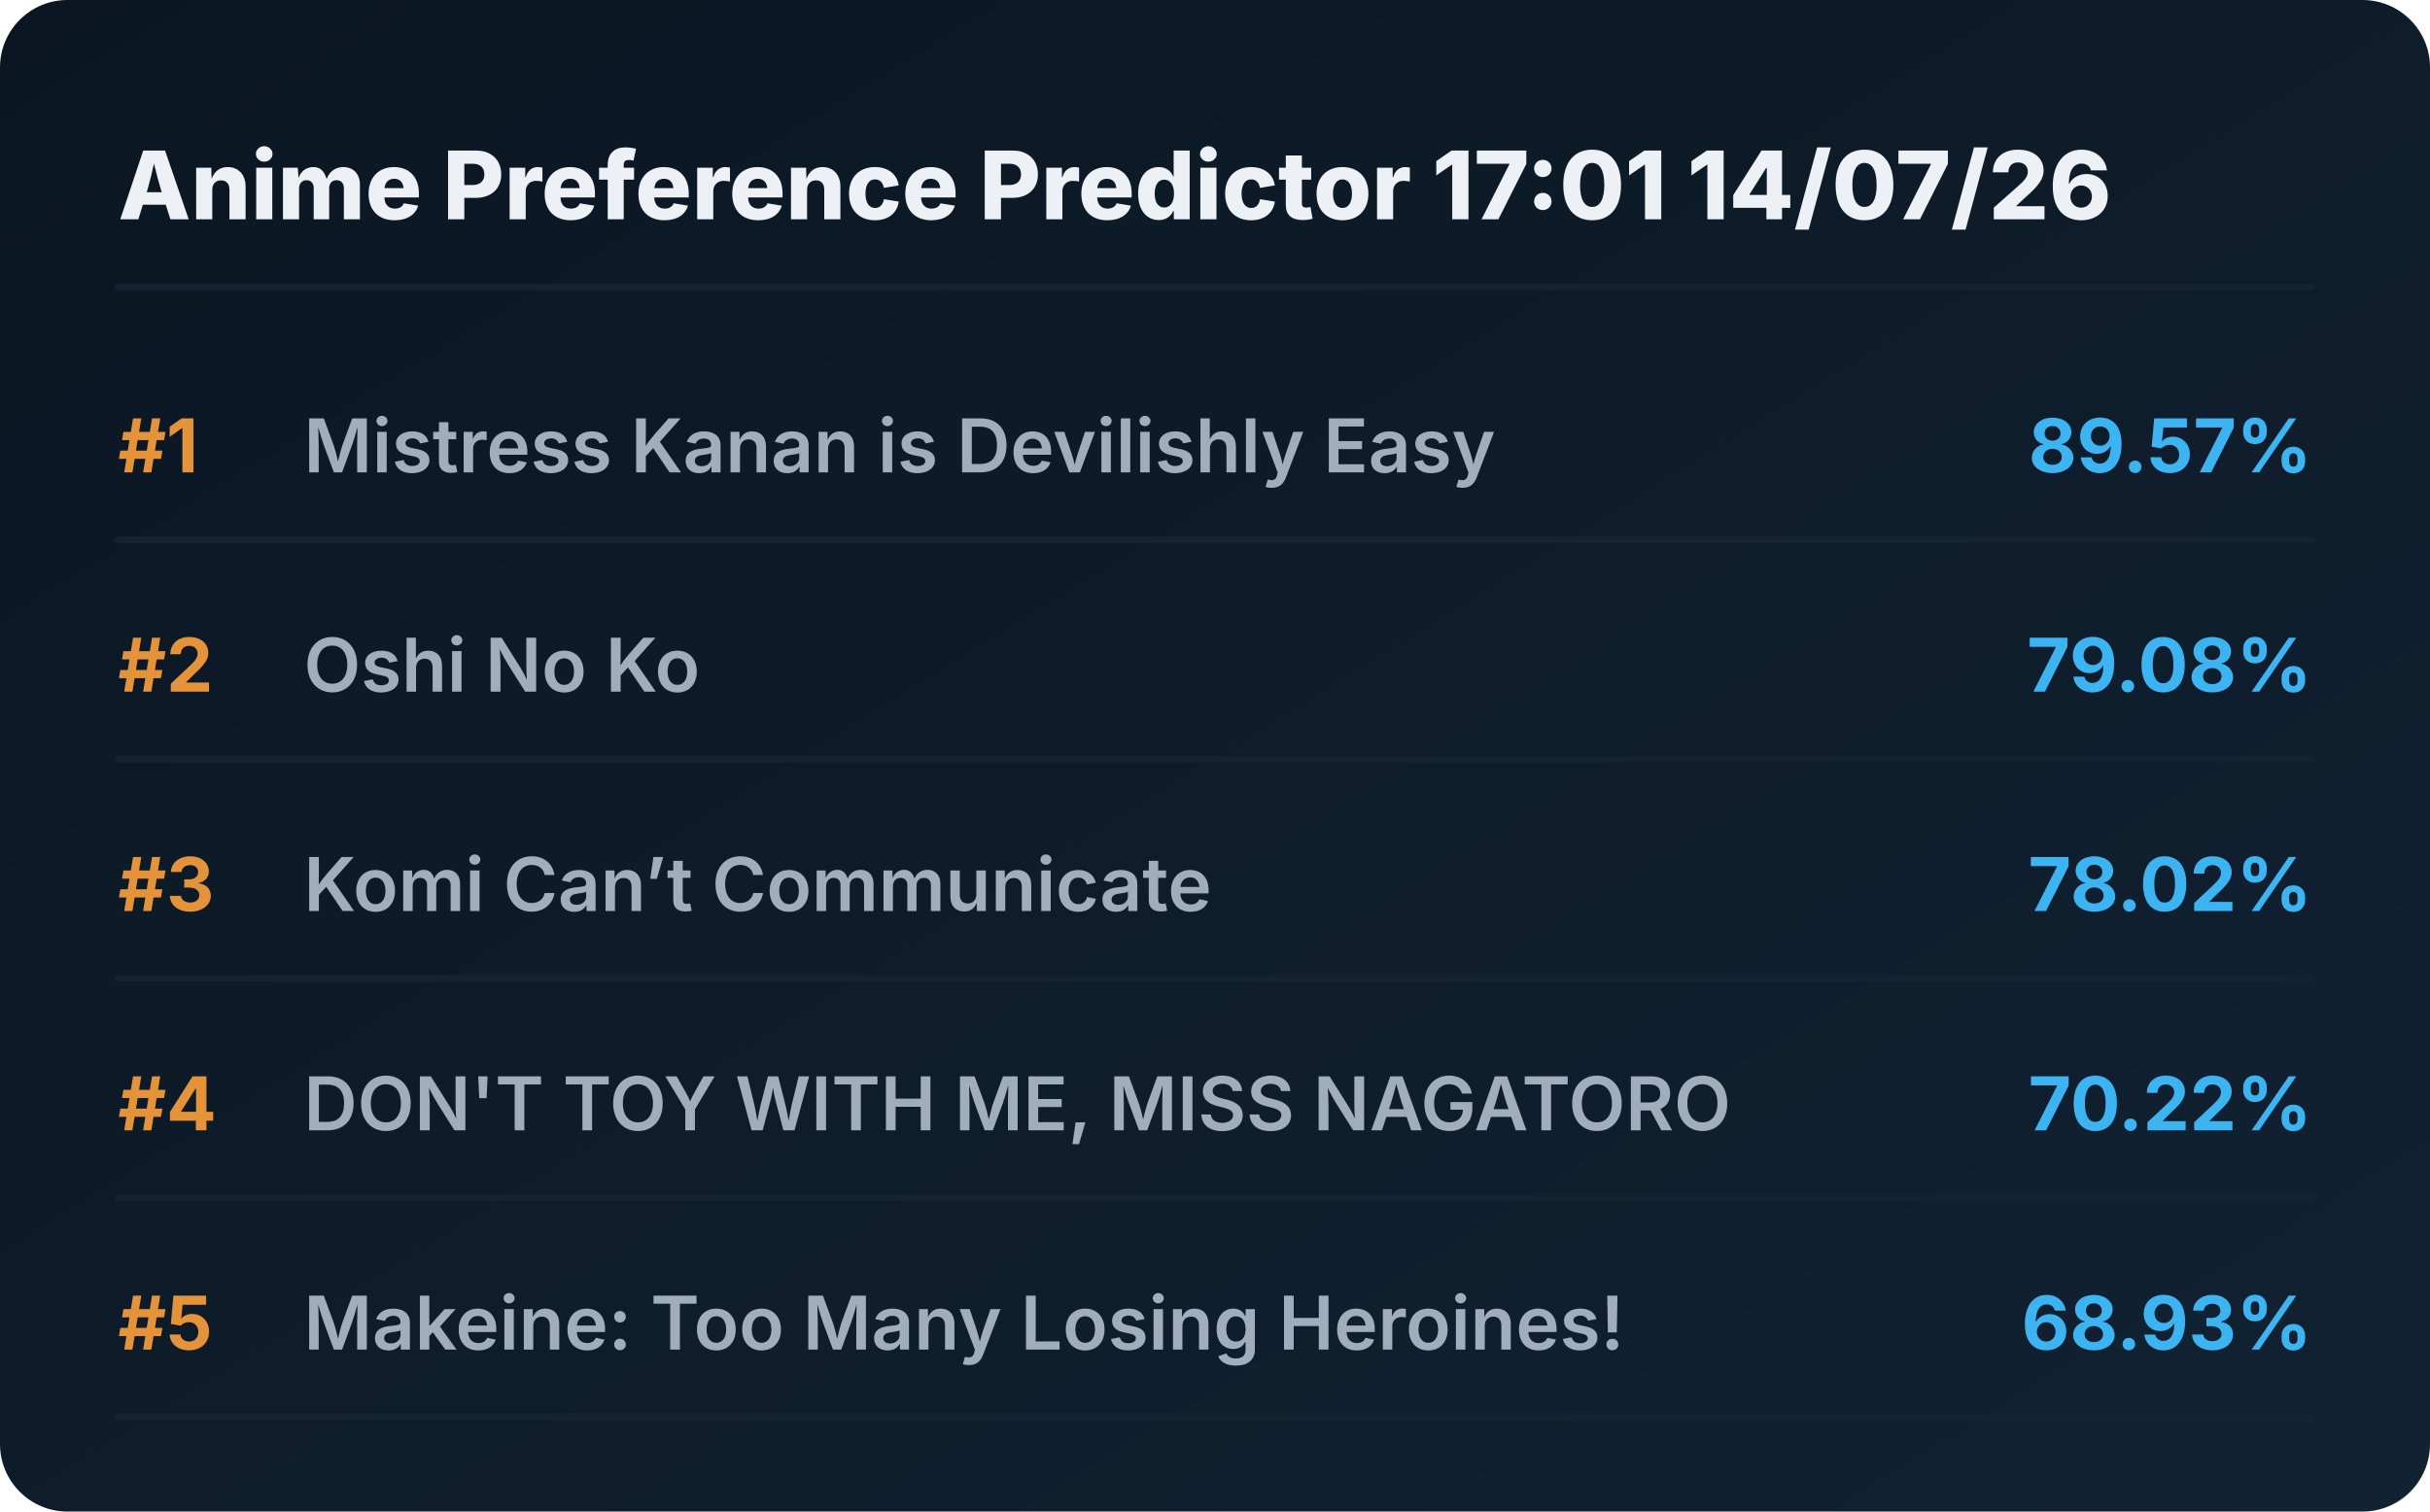
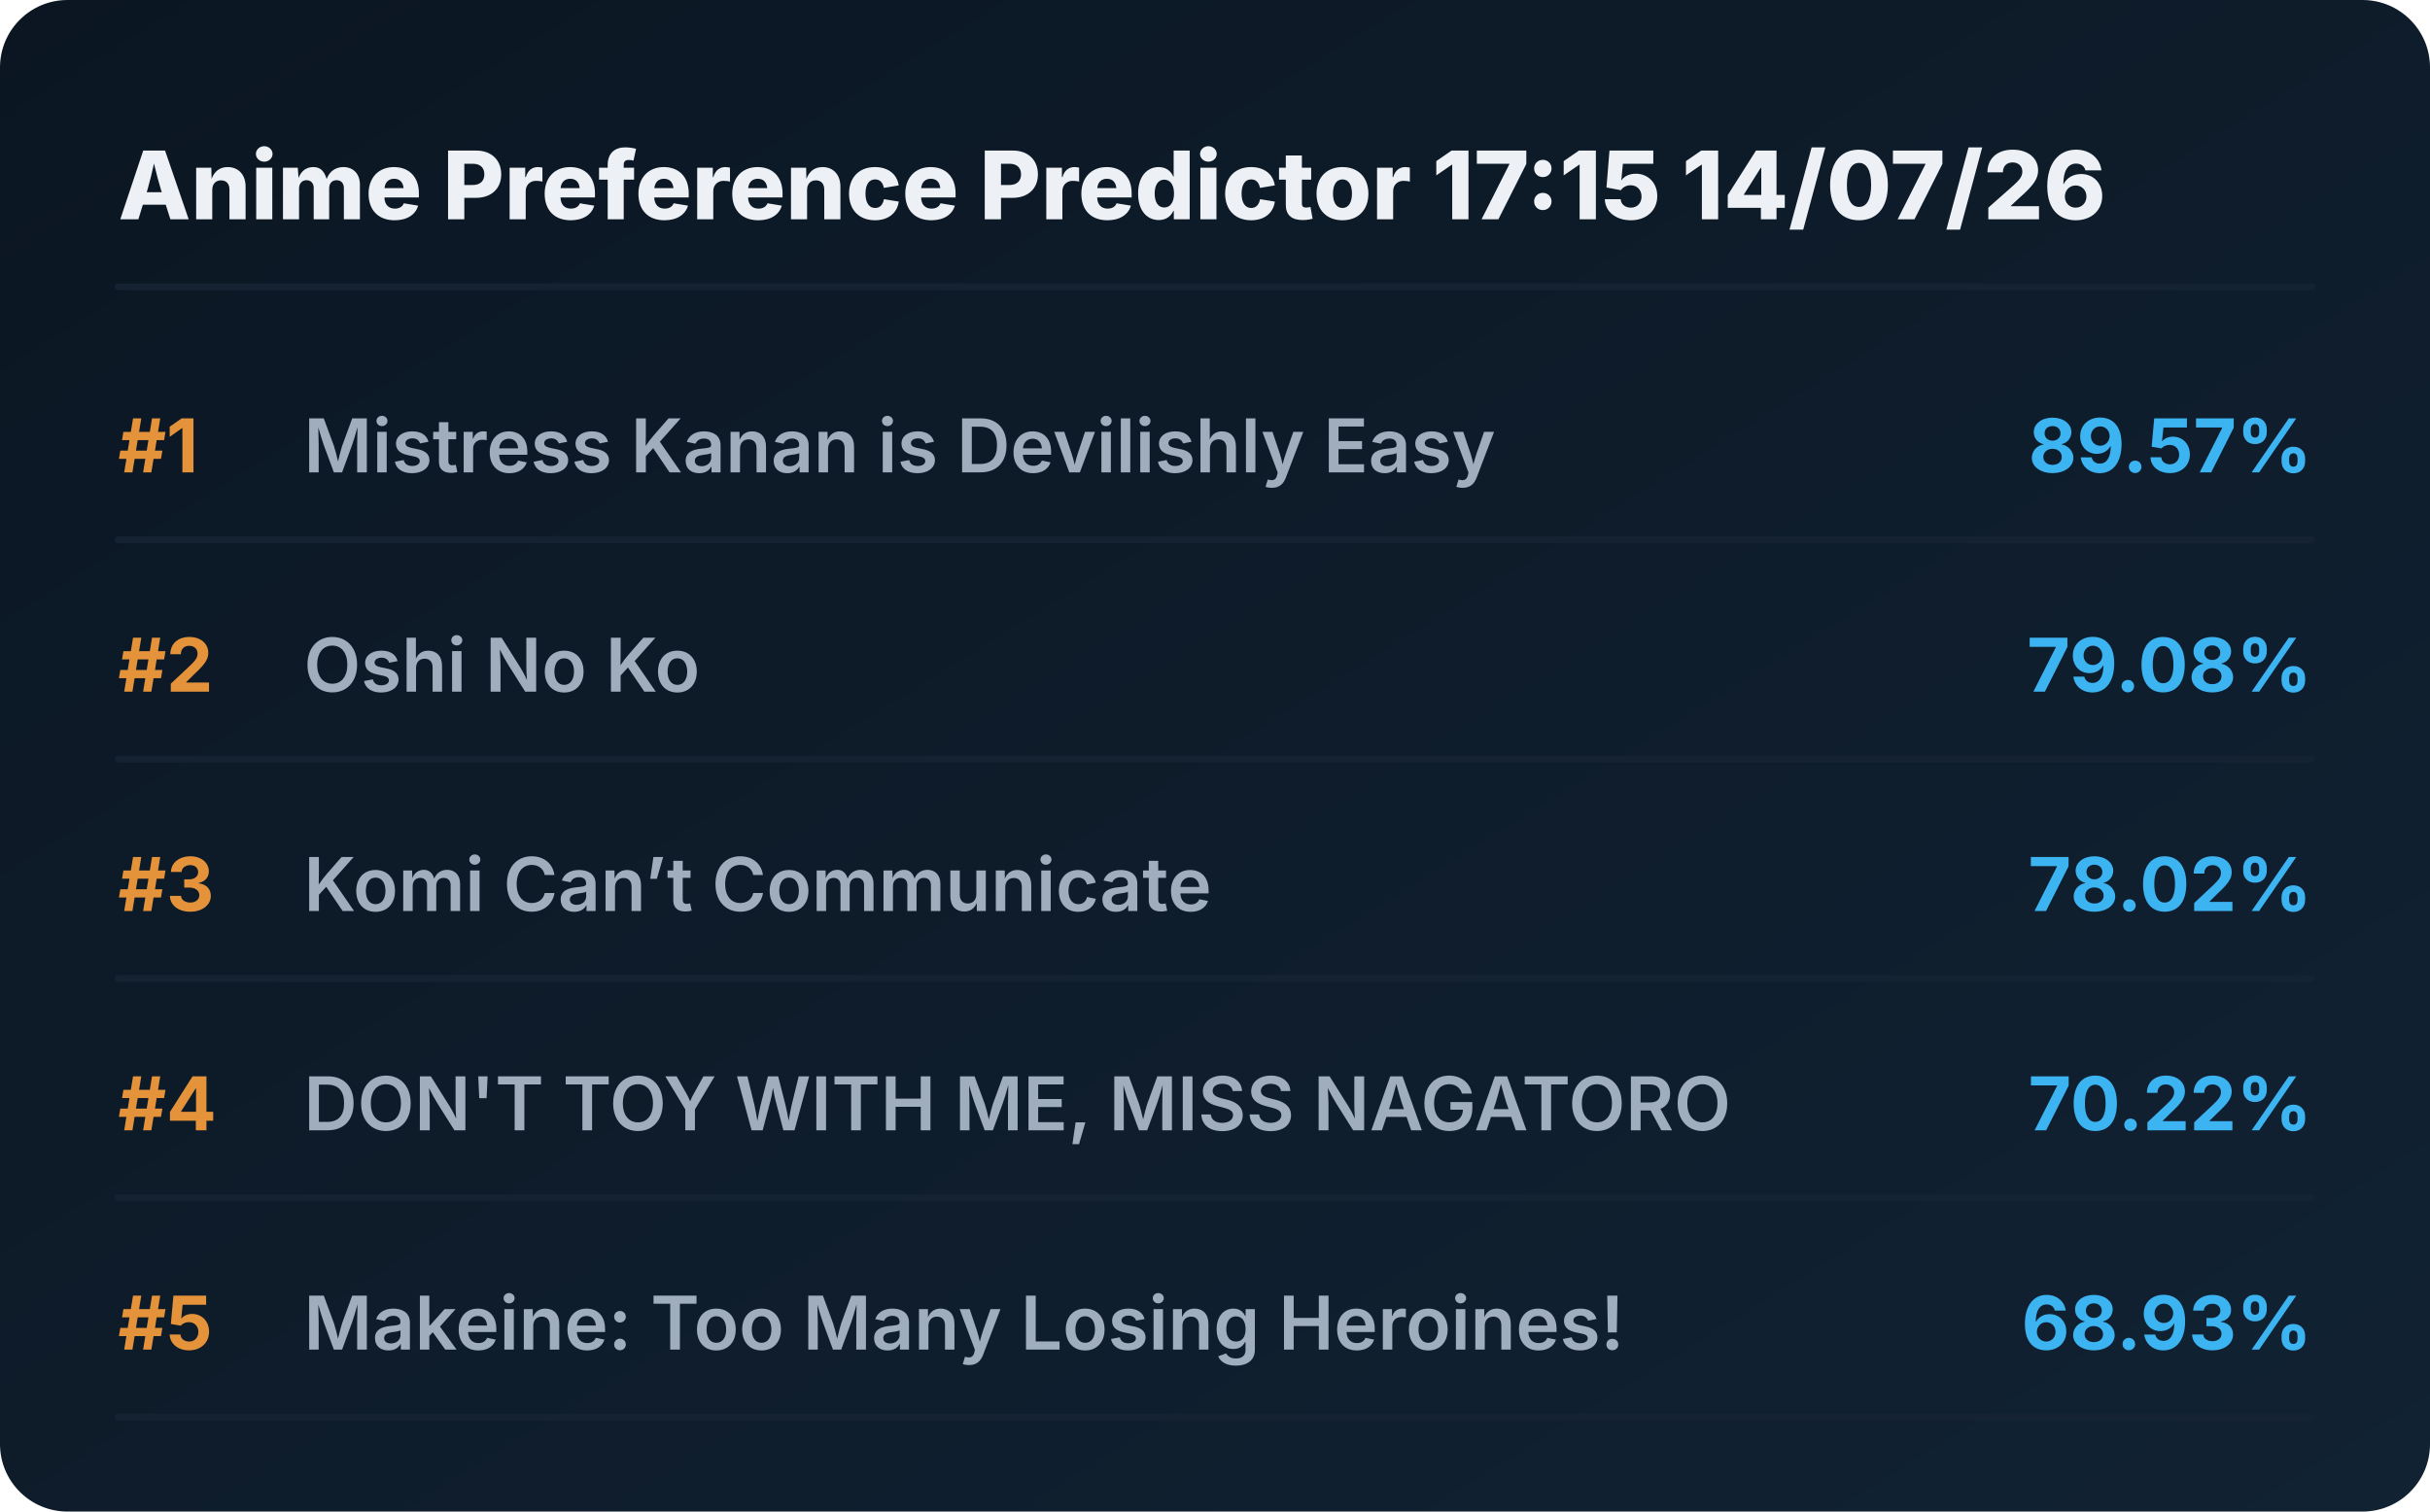
<svg xmlns="http://www.w3.org/2000/svg" viewBox="0 0 720 448" preserveAspectRatio="xMidYMid meet" style="width: 100%; height: auto; max-width: 720px;">
  <defs>
    <linearGradient id="boxGrad" x1="0%" y1="0%" x2="100%" y2="100%">
      <stop offset="0%" stop-color="#0b1622" />
      <stop offset="100%" stop-color="#112233" />
    </linearGradient>
    <clipPath id="titleClip">
      <rect x="90" y="0" width="510" height="100%" />
    </clipPath>
  </defs>
  <style>
    .bg { fill: url(#boxGrad); rx: 20px; }
    .header { font-family: 'Overpass', 'Inter', system-ui, sans-serif; font-weight: 800; font-size: 28px; fill: #edf1f5; }
    .rank { font-family: 'Overpass', 'Inter', system-ui, sans-serif; font-weight: 700; font-size: 22px; fill: #e5933a; }
    .title { font-family: 'Overpass', 'Inter', system-ui, sans-serif; font-weight: 600; font-size: 22px; fill: #9fadbd; }
    .score { font-family: 'Overpass', 'Inter', system-ui, sans-serif; font-weight: 700; font-size: 22px; fill: #3db4f2; }
    .line { stroke: #152232; stroke-width: 2; stroke-linecap: round; }
  </style>
  <rect class="bg" width="720" height="448" />
-   <text x="35" y="65" class="header">Anime Preference Predictor 17:01 14/07/26</text>
+   <text x="35" y="65" class="header">Anime Preference Predictor 17:15 14/07/26</text>
  <line x1="35" y1="85" x2="685" y2="85" class="line" />
  <g transform="translate(0, 0)">
    <text x="35" y="140" class="rank">#1</text>
    <text x="90" y="140" class="title">Mistress Kanan is Devilishly Easy</text>
    <text x="685" y="140" class="score" text-anchor="end">89.57%</text>
    <line x1="35" y1="160" x2="685" y2="160" class="line" />
  </g>
  <g transform="translate(0, 65)">
    <text x="35" y="140" class="rank">#2</text>
    <text x="90" y="140" class="title">Oshi No Ko</text>
    <text x="685" y="140" class="score" text-anchor="end">79.08%</text>
    <line x1="35" y1="160" x2="685" y2="160" class="line" />
  </g>
  <g transform="translate(0, 130)">
    <text x="35" y="140" class="rank">#3</text>
    <text x="90" y="140" class="title">Komi Can’t Communicate</text>
    <text x="685" y="140" class="score" text-anchor="end">78.02%</text>
    <line x1="35" y1="160" x2="685" y2="160" class="line" />
  </g>
  <g transform="translate(0, 195)">
    <text x="35" y="140" class="rank">#4</text>
    <text x="90" y="140" class="title">DON'T TOY WITH ME, MISS NAGATORO</text>
    <text x="685" y="140" class="score" text-anchor="end">70.22%</text>
    <line x1="35" y1="160" x2="685" y2="160" class="line" />
  </g>
  <g transform="translate(0, 260)">
    <text x="35" y="140" class="rank">#5</text>
    <text x="90" y="140" class="title">Makeine: Too Many Losing Heroines!</text>
    <text x="685" y="140" class="score" text-anchor="end">68.93%</text>
    <line x1="35" y1="160" x2="685" y2="160" class="line" />
  </g>
</svg>
